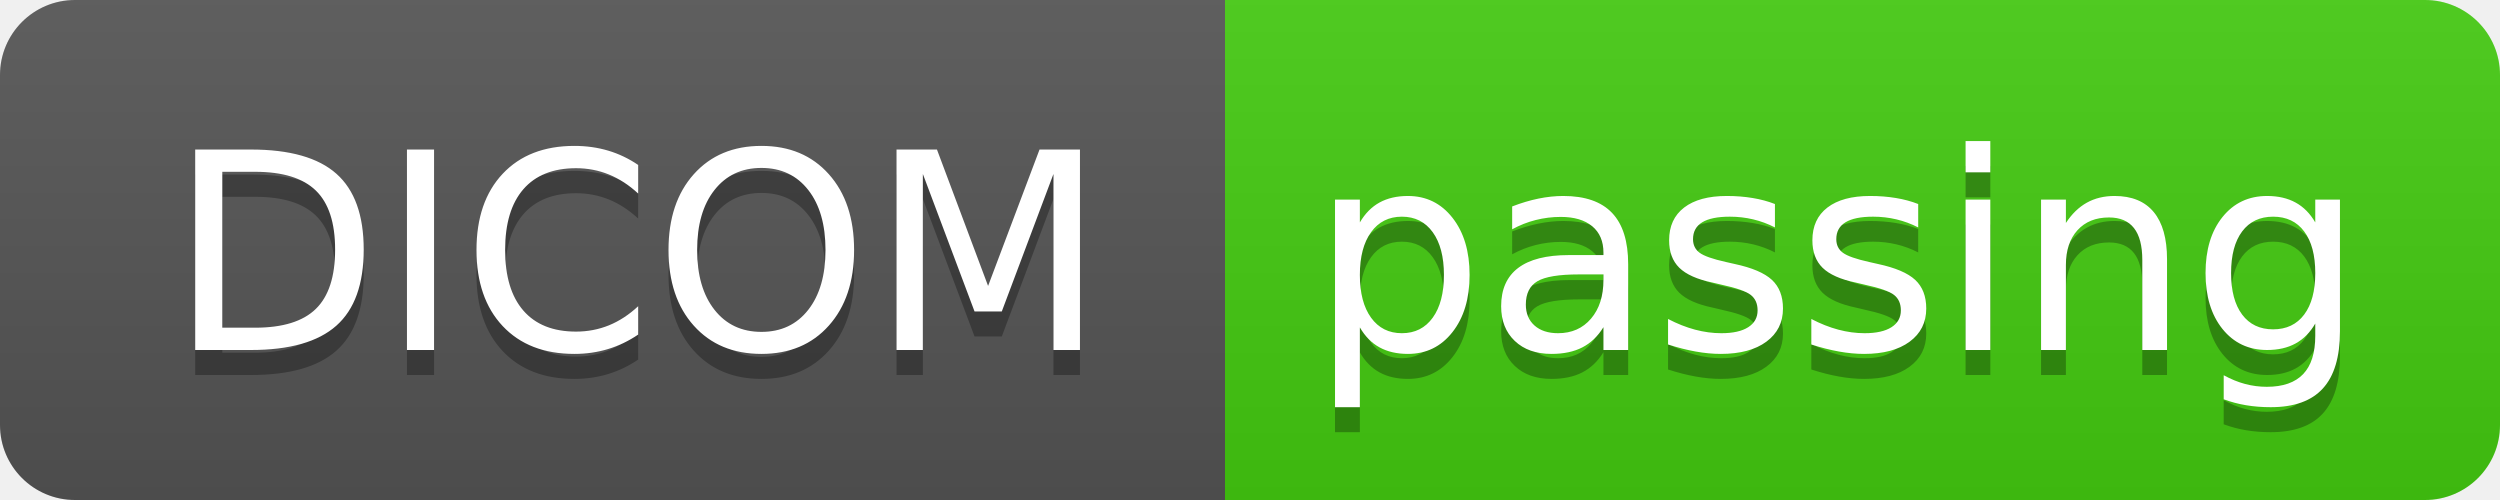
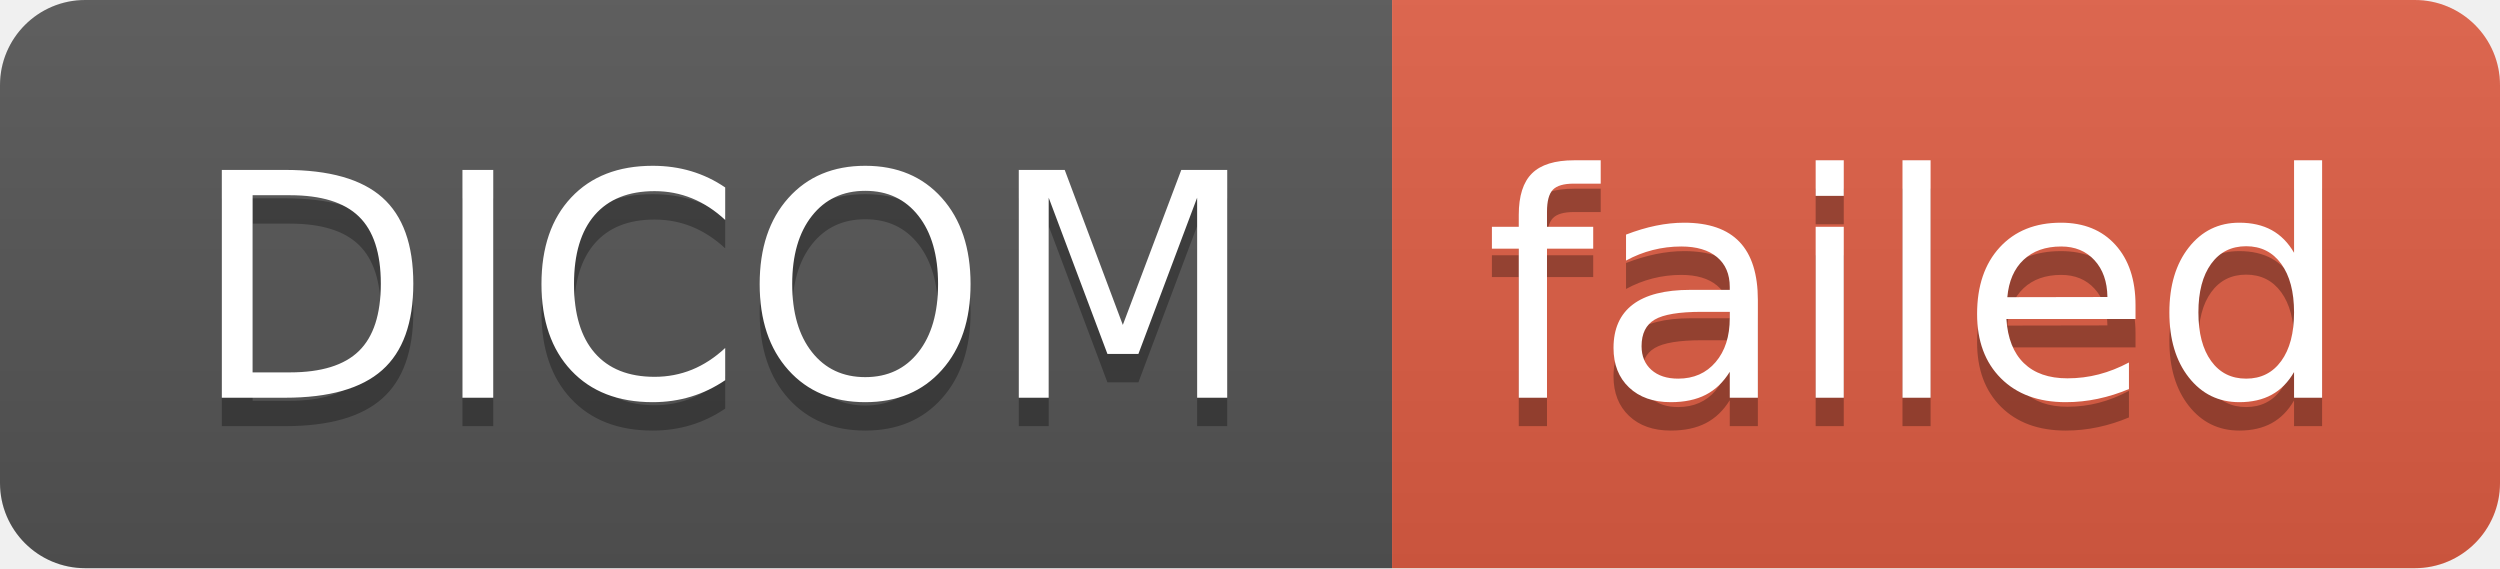
- <svg xmlns="http://www.w3.org/2000/svg" width="100" height="20" role="img" aria-label="DICOM: passing">
+ <svg xmlns="http://www.w3.org/2000/svg" width="88" height="20" role="img" aria-label="DICOM: failed">
  <linearGradient id="s" x2="0" y2="100%">
    <stop offset="0" stop-color="#bbb" stop-opacity=".1" />
    <stop offset="1" stop-opacity=".1" />
  </linearGradient>
  <clipPath id="r">
-     <rect width="100" height="20" rx="3" fill="#fff" />
+     <rect width="88" height="20" rx="3" fill="#fff" />
  </clipPath>
  <g clip-path="url(#r)">
    <rect width="49" height="20" fill="#555" />
-     <rect x="49" width="51" height="20" fill="#4c1" />
-     <rect width="100" height="20" fill="url(#s)" />
+     <rect x="49" width="39" height="20" fill="#e05d44" />
+     <rect width="88" height="20" fill="url(#s)" />
  </g>
  <g fill="#fff" text-anchor="middle" font-family="Verdana,Geneva,DejaVu Sans,sans-serif" text-rendering="geometricPrecision" font-size="110">
    <text aria-hidden="true" x="255" y="150" fill="#010101" fill-opacity=".3" transform="scale(.1)" textLength="390">DICOM</text>
    <text x="255" y="140" transform="scale(.1)" fill="#fff" textLength="390">DICOM</text>
-     <text aria-hidden="true" x="735" y="150" fill="#010101" fill-opacity=".3" transform="scale(.1)" textLength="410">passing</text>
-     <text x="735" y="140" transform="scale(.1)" fill="#fff" textLength="410">passing</text>
+     <text aria-hidden="true" x="675" y="150" fill="#010101" fill-opacity=".3" transform="scale(.1)" textLength="290">failed</text>
+     <text x="675" y="140" transform="scale(.1)" fill="#fff" textLength="290">failed</text>
  </g>
</svg>
